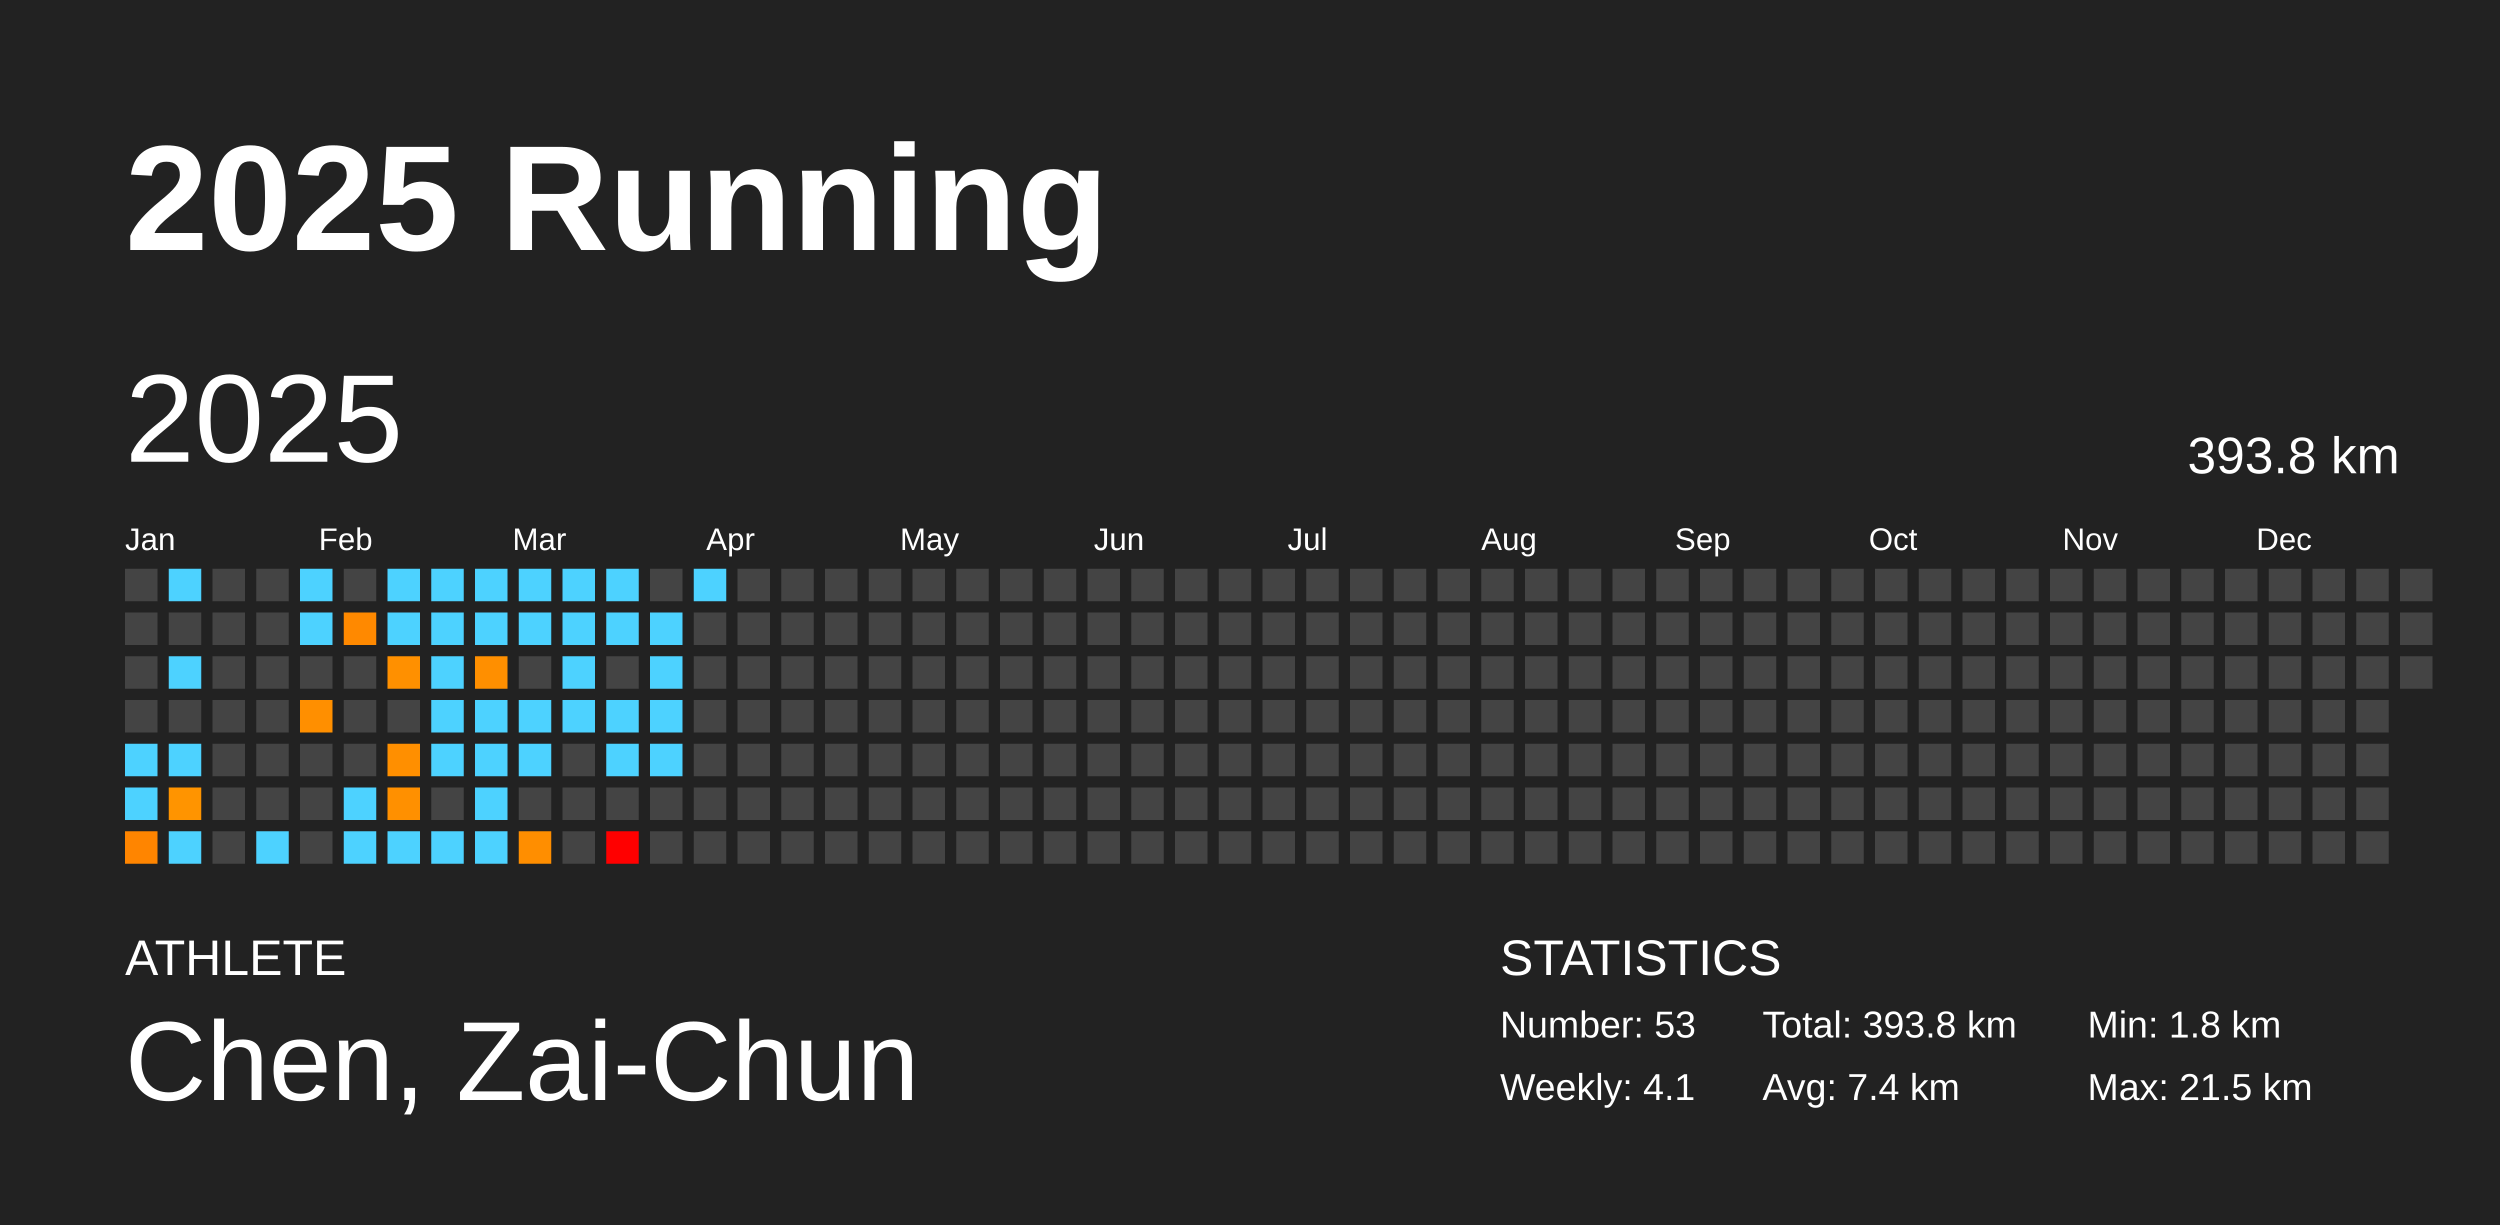
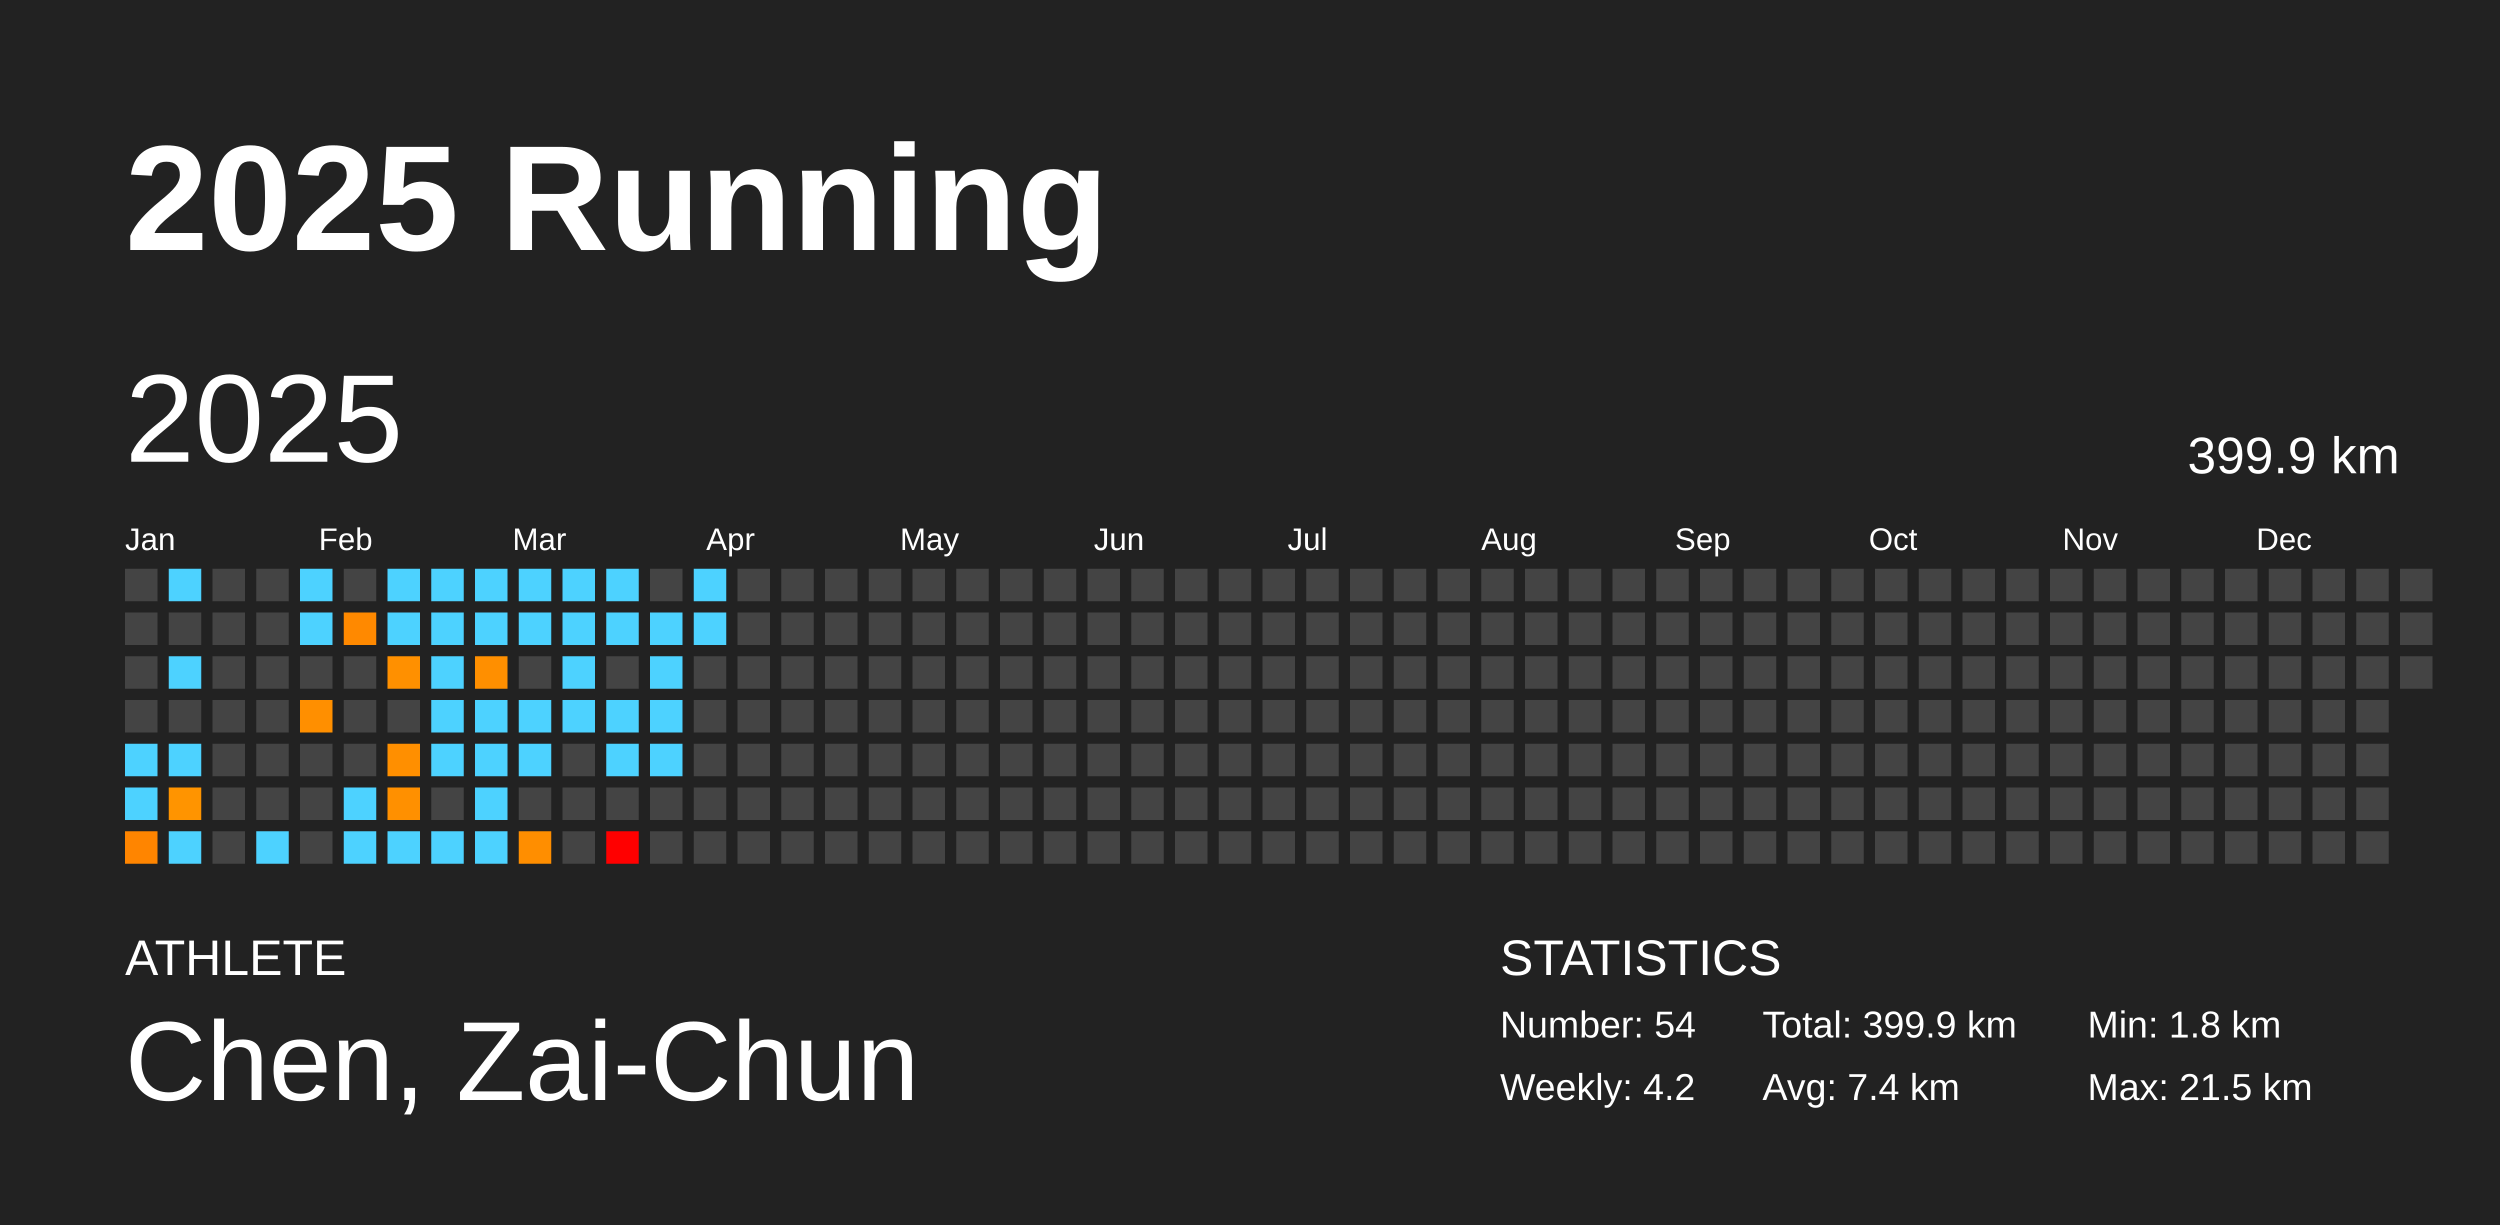
<svg xmlns="http://www.w3.org/2000/svg" baseProfile="full" height="98mm" version="1.1" viewBox="0,0,200,98" width="200mm">
  <defs />
  <rect fill="#222222" height="98" width="200" x="0" y="0" />
  <text fill="#FFFFFF" style="font-size:12px; font-family:Arial; font-weight:bold;" x="10" y="20">2025 Running</text>
  <text fill="#FFFFFF" style="font-size:4px; font-family:Arial" x="10" y="78">ATHLETE</text>
  <text fill="#FFFFFF" style="font-size:9px; font-family:Arial" x="10" y="88">Chen, Zai-Chun</text>
  <text fill="#FFFFFF" style="font-size:4px; font-family:Arial" x="120" y="78">STATISTICS</text>
-   <text fill="#FFFFFF" style="font-size:3px; font-family:Arial" x="120" y="83">Number: 53</text>
-   <text fill="#FFFFFF" style="font-size:3px; font-family:Arial" x="120" y="88">Weekly: 4.1</text>
-   <text fill="#FFFFFF" style="font-size:3px; font-family:Arial" x="141" y="83">Total: 393.8 km</text>
+   <text fill="#FFFFFF" style="font-size:3px; font-family:Arial" x="120" y="83">Number: 54</text>
+   <text fill="#FFFFFF" style="font-size:3px; font-family:Arial" x="120" y="88">Weekly: 4.2</text>
+   <text fill="#FFFFFF" style="font-size:3px; font-family:Arial" x="141" y="83">Total: 399.9 km</text>
  <text fill="#FFFFFF" style="font-size:3px; font-family:Arial" x="141" y="88">Avg: 7.4 km</text>
  <text fill="#FFFFFF" style="font-size:3px; font-family:Arial" x="167" y="83">Min: 1.8 km</text>
  <text fill="#FFFFFF" style="font-size:3px; font-family:Arial" x="167" y="88">Max: 21.5 km</text>
  <text dominant-baseline="hanging" fill="#FFFFFF" style="font-size:10.0px; font-family:Arial;" x="10" y="30">2025</text>
-   <text dominant-baseline="hanging" fill="#FFFFFF" style="font-size:4.125px; font-family:Arial;" x="175" y="35">393.8 km</text>
+   <text dominant-baseline="hanging" fill="#FFFFFF" style="font-size:4.125px; font-family:Arial;" x="175" y="35">399.9 km</text>
  <text fill="#FFFFFF" style="font-size:2.5px; font-family:Arial" x="10.0" y="44">Jan</text>
  <text fill="#FFFFFF" style="font-size:2.5px; font-family:Arial" x="25.5" y="44">Feb</text>
  <text fill="#FFFFFF" style="font-size:2.5px; font-family:Arial" x="41.0" y="44">Mar</text>
  <text fill="#FFFFFF" style="font-size:2.5px; font-family:Arial" x="56.5" y="44">Apr</text>
  <text fill="#FFFFFF" style="font-size:2.5px; font-family:Arial" x="72.0" y="44">May</text>
  <text fill="#FFFFFF" style="font-size:2.5px; font-family:Arial" x="87.5" y="44">Jun</text>
  <text fill="#FFFFFF" style="font-size:2.5px; font-family:Arial" x="103.0" y="44">Jul</text>
  <text fill="#FFFFFF" style="font-size:2.5px; font-family:Arial" x="118.5" y="44">Aug</text>
  <text fill="#FFFFFF" style="font-size:2.5px; font-family:Arial" x="134.0" y="44">Sep</text>
  <text fill="#FFFFFF" style="font-size:2.5px; font-family:Arial" x="149.5" y="44">Oct</text>
  <text fill="#FFFFFF" style="font-size:2.5px; font-family:Arial" x="165.0" y="44">Nov</text>
  <text fill="#FFFFFF" style="font-size:2.5px; font-family:Arial" x="180.5" y="44">Dec</text>
  <rect fill="#444444" height="2.6" width="2.6" x="10.0" y="45.5" />
  <rect fill="#444444" height="2.6" width="2.6" x="10.0" y="49.0" />
  <rect fill="#444444" height="2.6" width="2.6" x="10.0" y="52.5" />
  <rect fill="#444444" height="2.6" width="2.6" x="10.0" y="56.0" />
  <rect fill="#4dd2ff" height="2.6" width="2.6" x="10.0" y="59.5" />
  <rect fill="#4dd2ff" height="2.6" width="2.6" x="10.0" y="63.0" />
  <rect fill="#ff8500" height="2.6" width="2.6" x="10.0" y="66.5" />
  <rect fill="#4dd2ff" height="2.6" width="2.6" x="13.5" y="45.5" />
  <rect fill="#444444" height="2.6" width="2.6" x="13.5" y="49.0" />
  <rect fill="#4dd2ff" height="2.6" width="2.6" x="13.5" y="52.5" />
  <rect fill="#444444" height="2.6" width="2.6" x="13.5" y="56.0" />
  <rect fill="#4dd2ff" height="2.6" width="2.6" x="13.5" y="59.5" />
  <rect fill="#ff9400" height="2.6" width="2.6" x="13.5" y="63.0" />
  <rect fill="#4dd2ff" height="2.6" width="2.6" x="13.5" y="66.5" />
  <rect fill="#444444" height="2.6" width="2.6" x="17.0" y="45.5" />
  <rect fill="#444444" height="2.6" width="2.6" x="17.0" y="49.0" />
  <rect fill="#444444" height="2.6" width="2.6" x="17.0" y="52.5" />
  <rect fill="#444444" height="2.6" width="2.6" x="17.0" y="56.0" />
  <rect fill="#444444" height="2.6" width="2.6" x="17.0" y="59.5" />
  <rect fill="#444444" height="2.6" width="2.6" x="17.0" y="63.0" />
  <rect fill="#444444" height="2.6" width="2.6" x="17.0" y="66.5" />
  <rect fill="#444444" height="2.6" width="2.6" x="20.5" y="45.5" />
  <rect fill="#444444" height="2.6" width="2.6" x="20.5" y="49.0" />
  <rect fill="#444444" height="2.6" width="2.6" x="20.5" y="52.5" />
  <rect fill="#444444" height="2.6" width="2.6" x="20.5" y="56.0" />
  <rect fill="#444444" height="2.6" width="2.6" x="20.5" y="59.5" />
  <rect fill="#444444" height="2.6" width="2.6" x="20.5" y="63.0" />
  <rect fill="#4dd2ff" height="2.6" width="2.6" x="20.5" y="66.5" />
  <rect fill="#4dd2ff" height="2.6" width="2.6" x="24.0" y="45.5" />
  <rect fill="#4dd2ff" height="2.6" width="2.6" x="24.0" y="49.0" />
  <rect fill="#444444" height="2.6" width="2.6" x="24.0" y="52.5" />
  <rect fill="#ff8f00" height="2.6" width="2.6" x="24.0" y="56.0" />
  <rect fill="#444444" height="2.6" width="2.6" x="24.0" y="59.5" />
  <rect fill="#444444" height="2.6" width="2.6" x="24.0" y="63.0" />
  <rect fill="#444444" height="2.6" width="2.6" x="24.0" y="66.5" />
  <rect fill="#444444" height="2.6" width="2.6" x="27.5" y="45.5" />
  <rect fill="#ff8900" height="2.6" width="2.6" x="27.5" y="49.0" />
  <rect fill="#444444" height="2.6" width="2.6" x="27.5" y="52.5" />
  <rect fill="#444444" height="2.6" width="2.6" x="27.5" y="56.0" />
  <rect fill="#444444" height="2.6" width="2.6" x="27.5" y="59.5" />
  <rect fill="#4dd2ff" height="2.6" width="2.6" x="27.5" y="63.0" />
  <rect fill="#4dd2ff" height="2.6" width="2.6" x="27.5" y="66.5" />
  <rect fill="#4dd2ff" height="2.6" width="2.6" x="31.0" y="45.5" />
  <rect fill="#4dd2ff" height="2.6" width="2.6" x="31.0" y="49.0" />
  <rect fill="#ff9000" height="2.6" width="2.6" x="31.0" y="52.5" />
  <rect fill="#444444" height="2.6" width="2.6" x="31.0" y="56.0" />
  <rect fill="#ff8f00" height="2.6" width="2.6" x="31.0" y="59.5" />
  <rect fill="#ff9000" height="2.6" width="2.6" x="31.0" y="63.0" />
  <rect fill="#4dd2ff" height="2.6" width="2.6" x="31.0" y="66.5" />
  <rect fill="#4dd2ff" height="2.6" width="2.6" x="34.5" y="45.5" />
  <rect fill="#4dd2ff" height="2.6" width="2.6" x="34.5" y="49.0" />
  <rect fill="#4dd2ff" height="2.6" width="2.6" x="34.5" y="52.5" />
  <rect fill="#4dd2ff" height="2.6" width="2.6" x="34.5" y="56.0" />
  <rect fill="#4dd2ff" height="2.6" width="2.6" x="34.5" y="59.5" />
  <rect fill="#444444" height="2.6" width="2.6" x="34.5" y="63.0" />
  <rect fill="#4dd2ff" height="2.6" width="2.6" x="34.5" y="66.5" />
  <rect fill="#4dd2ff" height="2.6" width="2.6" x="38.0" y="45.5" />
  <rect fill="#4dd2ff" height="2.6" width="2.6" x="38.0" y="49.0" />
  <rect fill="#ff8f00" height="2.6" width="2.6" x="38.0" y="52.5" />
  <rect fill="#4dd2ff" height="2.6" width="2.6" x="38.0" y="56.0" />
  <rect fill="#4dd2ff" height="2.6" width="2.6" x="38.0" y="59.5" />
  <rect fill="#4dd2ff" height="2.6" width="2.6" x="38.0" y="63.0" />
  <rect fill="#4dd2ff" height="2.6" width="2.6" x="38.0" y="66.5" />
  <rect fill="#4dd2ff" height="2.6" width="2.6" x="41.5" y="45.5" />
  <rect fill="#4dd2ff" height="2.6" width="2.6" x="41.5" y="49.0" />
  <rect fill="#444444" height="2.6" width="2.6" x="41.5" y="52.5" />
  <rect fill="#4dd2ff" height="2.6" width="2.6" x="41.5" y="56.0" />
  <rect fill="#4dd2ff" height="2.6" width="2.6" x="41.5" y="59.5" />
  <rect fill="#444444" height="2.6" width="2.6" x="41.5" y="63.0" />
  <rect fill="#ff8e00" height="2.6" width="2.6" x="41.5" y="66.5" />
  <rect fill="#4dd2ff" height="2.6" width="2.6" x="45.0" y="45.5" />
  <rect fill="#4dd2ff" height="2.6" width="2.6" x="45.0" y="49.0" />
  <rect fill="#4dd2ff" height="2.6" width="2.6" x="45.0" y="52.5" />
  <rect fill="#4dd2ff" height="2.6" width="2.6" x="45.0" y="56.0" />
  <rect fill="#444444" height="2.6" width="2.6" x="45.0" y="59.5" />
  <rect fill="#444444" height="2.6" width="2.6" x="45.0" y="63.0" />
  <rect fill="#444444" height="2.6" width="2.6" x="45.0" y="66.5" />
  <rect fill="#4dd2ff" height="2.6" width="2.6" x="48.5" y="45.5" />
  <rect fill="#4dd2ff" height="2.6" width="2.6" x="48.5" y="49.0" />
  <rect fill="#444444" height="2.6" width="2.6" x="48.5" y="52.5" />
  <rect fill="#4dd2ff" height="2.6" width="2.6" x="48.5" y="56.0" />
  <rect fill="#4dd2ff" height="2.6" width="2.6" x="48.5" y="59.5" />
  <rect fill="#444444" height="2.6" width="2.6" x="48.5" y="63.0" />
  <rect fill="red" height="2.6" width="2.6" x="48.5" y="66.5" />
  <rect fill="#444444" height="2.6" width="2.6" x="52.0" y="45.5" />
  <rect fill="#4dd2ff" height="2.6" width="2.6" x="52.0" y="49.0" />
  <rect fill="#4dd2ff" height="2.6" width="2.6" x="52.0" y="52.5" />
  <rect fill="#4dd2ff" height="2.6" width="2.6" x="52.0" y="56.0" />
  <rect fill="#4dd2ff" height="2.6" width="2.6" x="52.0" y="59.5" />
  <rect fill="#444444" height="2.6" width="2.6" x="52.0" y="63.0" />
  <rect fill="#444444" height="2.6" width="2.6" x="52.0" y="66.5" />
  <rect fill="#4dd2ff" height="2.6" width="2.6" x="55.5" y="45.5" />
-   <rect fill="#444444" height="2.6" width="2.6" x="55.5" y="49.0" />
+   <rect fill="#4dd2ff" height="2.6" width="2.6" x="55.5" y="49.0" />
  <rect fill="#444444" height="2.6" width="2.6" x="55.5" y="52.5" />
  <rect fill="#444444" height="2.6" width="2.6" x="55.5" y="56.0" />
  <rect fill="#444444" height="2.6" width="2.6" x="55.5" y="59.5" />
  <rect fill="#444444" height="2.6" width="2.6" x="55.5" y="63.0" />
  <rect fill="#444444" height="2.6" width="2.6" x="55.5" y="66.5" />
  <rect fill="#444444" height="2.6" width="2.6" x="59.0" y="45.5" />
  <rect fill="#444444" height="2.6" width="2.6" x="59.0" y="49.0" />
  <rect fill="#444444" height="2.6" width="2.6" x="59.0" y="52.5" />
  <rect fill="#444444" height="2.6" width="2.6" x="59.0" y="56.0" />
  <rect fill="#444444" height="2.6" width="2.6" x="59.0" y="59.5" />
  <rect fill="#444444" height="2.6" width="2.6" x="59.0" y="63.0" />
  <rect fill="#444444" height="2.6" width="2.6" x="59.0" y="66.5" />
  <rect fill="#444444" height="2.6" width="2.6" x="62.5" y="45.5" />
  <rect fill="#444444" height="2.6" width="2.6" x="62.5" y="49.0" />
  <rect fill="#444444" height="2.6" width="2.6" x="62.5" y="52.5" />
  <rect fill="#444444" height="2.6" width="2.6" x="62.5" y="56.0" />
  <rect fill="#444444" height="2.6" width="2.6" x="62.5" y="59.5" />
  <rect fill="#444444" height="2.6" width="2.6" x="62.5" y="63.0" />
  <rect fill="#444444" height="2.6" width="2.6" x="62.5" y="66.5" />
  <rect fill="#444444" height="2.6" width="2.6" x="66.0" y="45.5" />
  <rect fill="#444444" height="2.6" width="2.6" x="66.0" y="49.0" />
  <rect fill="#444444" height="2.6" width="2.6" x="66.0" y="52.5" />
  <rect fill="#444444" height="2.6" width="2.6" x="66.0" y="56.0" />
  <rect fill="#444444" height="2.6" width="2.6" x="66.0" y="59.5" />
  <rect fill="#444444" height="2.6" width="2.6" x="66.0" y="63.0" />
  <rect fill="#444444" height="2.6" width="2.6" x="66.0" y="66.5" />
  <rect fill="#444444" height="2.6" width="2.6" x="69.5" y="45.5" />
  <rect fill="#444444" height="2.6" width="2.6" x="69.5" y="49.0" />
  <rect fill="#444444" height="2.6" width="2.6" x="69.5" y="52.5" />
  <rect fill="#444444" height="2.6" width="2.6" x="69.5" y="56.0" />
  <rect fill="#444444" height="2.6" width="2.6" x="69.5" y="59.5" />
  <rect fill="#444444" height="2.6" width="2.6" x="69.5" y="63.0" />
  <rect fill="#444444" height="2.6" width="2.6" x="69.5" y="66.5" />
  <rect fill="#444444" height="2.6" width="2.6" x="73.0" y="45.5" />
  <rect fill="#444444" height="2.6" width="2.6" x="73.0" y="49.0" />
  <rect fill="#444444" height="2.6" width="2.6" x="73.0" y="52.5" />
  <rect fill="#444444" height="2.6" width="2.6" x="73.0" y="56.0" />
  <rect fill="#444444" height="2.6" width="2.6" x="73.0" y="59.5" />
  <rect fill="#444444" height="2.6" width="2.6" x="73.0" y="63.0" />
  <rect fill="#444444" height="2.6" width="2.6" x="73.0" y="66.5" />
  <rect fill="#444444" height="2.6" width="2.6" x="76.5" y="45.5" />
  <rect fill="#444444" height="2.6" width="2.6" x="76.5" y="49.0" />
  <rect fill="#444444" height="2.6" width="2.6" x="76.5" y="52.5" />
  <rect fill="#444444" height="2.6" width="2.6" x="76.5" y="56.0" />
  <rect fill="#444444" height="2.6" width="2.6" x="76.5" y="59.5" />
  <rect fill="#444444" height="2.6" width="2.6" x="76.5" y="63.0" />
  <rect fill="#444444" height="2.6" width="2.6" x="76.5" y="66.5" />
  <rect fill="#444444" height="2.6" width="2.6" x="80.0" y="45.5" />
  <rect fill="#444444" height="2.6" width="2.6" x="80.0" y="49.0" />
  <rect fill="#444444" height="2.6" width="2.6" x="80.0" y="52.5" />
  <rect fill="#444444" height="2.6" width="2.6" x="80.0" y="56.0" />
  <rect fill="#444444" height="2.6" width="2.6" x="80.0" y="59.5" />
  <rect fill="#444444" height="2.6" width="2.6" x="80.0" y="63.0" />
  <rect fill="#444444" height="2.6" width="2.6" x="80.0" y="66.5" />
  <rect fill="#444444" height="2.6" width="2.6" x="83.5" y="45.5" />
  <rect fill="#444444" height="2.6" width="2.6" x="83.5" y="49.0" />
  <rect fill="#444444" height="2.6" width="2.6" x="83.5" y="52.5" />
  <rect fill="#444444" height="2.6" width="2.6" x="83.5" y="56.0" />
  <rect fill="#444444" height="2.6" width="2.6" x="83.5" y="59.5" />
  <rect fill="#444444" height="2.6" width="2.6" x="83.5" y="63.0" />
  <rect fill="#444444" height="2.6" width="2.6" x="83.5" y="66.5" />
  <rect fill="#444444" height="2.6" width="2.6" x="87.0" y="45.5" />
  <rect fill="#444444" height="2.6" width="2.6" x="87.0" y="49.0" />
  <rect fill="#444444" height="2.6" width="2.6" x="87.0" y="52.5" />
  <rect fill="#444444" height="2.6" width="2.6" x="87.0" y="56.0" />
  <rect fill="#444444" height="2.6" width="2.6" x="87.0" y="59.5" />
  <rect fill="#444444" height="2.6" width="2.6" x="87.0" y="63.0" />
  <rect fill="#444444" height="2.6" width="2.6" x="87.0" y="66.5" />
  <rect fill="#444444" height="2.6" width="2.6" x="90.5" y="45.5" />
  <rect fill="#444444" height="2.6" width="2.6" x="90.5" y="49.0" />
  <rect fill="#444444" height="2.6" width="2.6" x="90.5" y="52.5" />
  <rect fill="#444444" height="2.6" width="2.6" x="90.5" y="56.0" />
  <rect fill="#444444" height="2.6" width="2.6" x="90.5" y="59.5" />
  <rect fill="#444444" height="2.6" width="2.6" x="90.5" y="63.0" />
  <rect fill="#444444" height="2.6" width="2.6" x="90.5" y="66.5" />
  <rect fill="#444444" height="2.6" width="2.6" x="94.0" y="45.5" />
  <rect fill="#444444" height="2.6" width="2.6" x="94.0" y="49.0" />
  <rect fill="#444444" height="2.6" width="2.6" x="94.0" y="52.5" />
  <rect fill="#444444" height="2.6" width="2.6" x="94.0" y="56.0" />
  <rect fill="#444444" height="2.6" width="2.6" x="94.0" y="59.5" />
  <rect fill="#444444" height="2.6" width="2.6" x="94.0" y="63.0" />
  <rect fill="#444444" height="2.6" width="2.6" x="94.0" y="66.5" />
  <rect fill="#444444" height="2.6" width="2.6" x="97.5" y="45.5" />
  <rect fill="#444444" height="2.6" width="2.6" x="97.5" y="49.0" />
  <rect fill="#444444" height="2.6" width="2.6" x="97.5" y="52.5" />
  <rect fill="#444444" height="2.6" width="2.6" x="97.5" y="56.0" />
  <rect fill="#444444" height="2.6" width="2.6" x="97.5" y="59.5" />
  <rect fill="#444444" height="2.6" width="2.6" x="97.5" y="63.0" />
  <rect fill="#444444" height="2.6" width="2.6" x="97.5" y="66.5" />
  <rect fill="#444444" height="2.6" width="2.6" x="101.0" y="45.5" />
  <rect fill="#444444" height="2.6" width="2.6" x="101.0" y="49.0" />
  <rect fill="#444444" height="2.6" width="2.6" x="101.0" y="52.5" />
  <rect fill="#444444" height="2.6" width="2.6" x="101.0" y="56.0" />
  <rect fill="#444444" height="2.6" width="2.6" x="101.0" y="59.5" />
  <rect fill="#444444" height="2.6" width="2.6" x="101.0" y="63.0" />
  <rect fill="#444444" height="2.6" width="2.6" x="101.0" y="66.5" />
  <rect fill="#444444" height="2.6" width="2.6" x="104.5" y="45.5" />
  <rect fill="#444444" height="2.6" width="2.6" x="104.5" y="49.0" />
  <rect fill="#444444" height="2.6" width="2.6" x="104.5" y="52.5" />
  <rect fill="#444444" height="2.6" width="2.6" x="104.5" y="56.0" />
  <rect fill="#444444" height="2.6" width="2.6" x="104.5" y="59.5" />
  <rect fill="#444444" height="2.6" width="2.6" x="104.5" y="63.0" />
  <rect fill="#444444" height="2.6" width="2.6" x="104.5" y="66.5" />
  <rect fill="#444444" height="2.6" width="2.6" x="108.0" y="45.5" />
  <rect fill="#444444" height="2.6" width="2.6" x="108.0" y="49.0" />
  <rect fill="#444444" height="2.6" width="2.6" x="108.0" y="52.5" />
  <rect fill="#444444" height="2.6" width="2.6" x="108.0" y="56.0" />
  <rect fill="#444444" height="2.6" width="2.6" x="108.0" y="59.5" />
  <rect fill="#444444" height="2.6" width="2.6" x="108.0" y="63.0" />
  <rect fill="#444444" height="2.6" width="2.6" x="108.0" y="66.5" />
  <rect fill="#444444" height="2.6" width="2.6" x="111.5" y="45.5" />
  <rect fill="#444444" height="2.6" width="2.6" x="111.5" y="49.0" />
  <rect fill="#444444" height="2.6" width="2.6" x="111.5" y="52.5" />
  <rect fill="#444444" height="2.6" width="2.6" x="111.5" y="56.0" />
  <rect fill="#444444" height="2.6" width="2.6" x="111.5" y="59.5" />
  <rect fill="#444444" height="2.6" width="2.6" x="111.5" y="63.0" />
  <rect fill="#444444" height="2.6" width="2.6" x="111.5" y="66.5" />
  <rect fill="#444444" height="2.6" width="2.6" x="115.0" y="45.5" />
  <rect fill="#444444" height="2.6" width="2.6" x="115.0" y="49.0" />
  <rect fill="#444444" height="2.6" width="2.6" x="115.0" y="52.5" />
  <rect fill="#444444" height="2.6" width="2.6" x="115.0" y="56.0" />
  <rect fill="#444444" height="2.6" width="2.6" x="115.0" y="59.5" />
  <rect fill="#444444" height="2.6" width="2.6" x="115.0" y="63.0" />
  <rect fill="#444444" height="2.6" width="2.6" x="115.0" y="66.5" />
  <rect fill="#444444" height="2.6" width="2.6" x="118.5" y="45.5" />
  <rect fill="#444444" height="2.6" width="2.6" x="118.5" y="49.0" />
  <rect fill="#444444" height="2.6" width="2.6" x="118.5" y="52.5" />
  <rect fill="#444444" height="2.6" width="2.6" x="118.5" y="56.0" />
  <rect fill="#444444" height="2.6" width="2.6" x="118.5" y="59.5" />
  <rect fill="#444444" height="2.6" width="2.6" x="118.5" y="63.0" />
  <rect fill="#444444" height="2.6" width="2.6" x="118.5" y="66.5" />
  <rect fill="#444444" height="2.6" width="2.6" x="122.0" y="45.5" />
  <rect fill="#444444" height="2.6" width="2.6" x="122.0" y="49.0" />
  <rect fill="#444444" height="2.6" width="2.6" x="122.0" y="52.5" />
  <rect fill="#444444" height="2.6" width="2.6" x="122.0" y="56.0" />
  <rect fill="#444444" height="2.6" width="2.6" x="122.0" y="59.5" />
  <rect fill="#444444" height="2.6" width="2.6" x="122.0" y="63.0" />
  <rect fill="#444444" height="2.6" width="2.6" x="122.0" y="66.5" />
  <rect fill="#444444" height="2.6" width="2.6" x="125.5" y="45.5" />
  <rect fill="#444444" height="2.6" width="2.6" x="125.5" y="49.0" />
  <rect fill="#444444" height="2.6" width="2.6" x="125.5" y="52.5" />
  <rect fill="#444444" height="2.6" width="2.6" x="125.5" y="56.0" />
  <rect fill="#444444" height="2.6" width="2.6" x="125.5" y="59.5" />
  <rect fill="#444444" height="2.6" width="2.6" x="125.5" y="63.0" />
  <rect fill="#444444" height="2.6" width="2.6" x="125.5" y="66.5" />
  <rect fill="#444444" height="2.6" width="2.6" x="129.0" y="45.5" />
  <rect fill="#444444" height="2.6" width="2.6" x="129.0" y="49.0" />
  <rect fill="#444444" height="2.6" width="2.6" x="129.0" y="52.5" />
  <rect fill="#444444" height="2.6" width="2.6" x="129.0" y="56.0" />
  <rect fill="#444444" height="2.6" width="2.6" x="129.0" y="59.5" />
  <rect fill="#444444" height="2.6" width="2.6" x="129.0" y="63.0" />
  <rect fill="#444444" height="2.6" width="2.6" x="129.0" y="66.5" />
  <rect fill="#444444" height="2.6" width="2.6" x="132.5" y="45.5" />
  <rect fill="#444444" height="2.6" width="2.6" x="132.5" y="49.0" />
  <rect fill="#444444" height="2.6" width="2.6" x="132.5" y="52.5" />
  <rect fill="#444444" height="2.6" width="2.6" x="132.5" y="56.0" />
  <rect fill="#444444" height="2.6" width="2.6" x="132.5" y="59.5" />
  <rect fill="#444444" height="2.6" width="2.6" x="132.5" y="63.0" />
  <rect fill="#444444" height="2.6" width="2.6" x="132.5" y="66.5" />
  <rect fill="#444444" height="2.6" width="2.6" x="136.0" y="45.5" />
  <rect fill="#444444" height="2.6" width="2.6" x="136.0" y="49.0" />
  <rect fill="#444444" height="2.6" width="2.6" x="136.0" y="52.5" />
  <rect fill="#444444" height="2.6" width="2.6" x="136.0" y="56.0" />
  <rect fill="#444444" height="2.6" width="2.6" x="136.0" y="59.5" />
  <rect fill="#444444" height="2.6" width="2.6" x="136.0" y="63.0" />
  <rect fill="#444444" height="2.6" width="2.6" x="136.0" y="66.5" />
  <rect fill="#444444" height="2.6" width="2.6" x="139.5" y="45.5" />
  <rect fill="#444444" height="2.6" width="2.6" x="139.5" y="49.0" />
  <rect fill="#444444" height="2.6" width="2.6" x="139.5" y="52.5" />
  <rect fill="#444444" height="2.6" width="2.6" x="139.5" y="56.0" />
  <rect fill="#444444" height="2.6" width="2.6" x="139.5" y="59.5" />
  <rect fill="#444444" height="2.6" width="2.6" x="139.5" y="63.0" />
  <rect fill="#444444" height="2.6" width="2.6" x="139.5" y="66.5" />
  <rect fill="#444444" height="2.6" width="2.6" x="143.0" y="45.5" />
  <rect fill="#444444" height="2.6" width="2.6" x="143.0" y="49.0" />
  <rect fill="#444444" height="2.6" width="2.6" x="143.0" y="52.5" />
  <rect fill="#444444" height="2.6" width="2.6" x="143.0" y="56.0" />
  <rect fill="#444444" height="2.6" width="2.6" x="143.0" y="59.5" />
  <rect fill="#444444" height="2.6" width="2.6" x="143.0" y="63.0" />
  <rect fill="#444444" height="2.6" width="2.6" x="143.0" y="66.5" />
  <rect fill="#444444" height="2.6" width="2.6" x="146.5" y="45.5" />
  <rect fill="#444444" height="2.6" width="2.6" x="146.5" y="49.0" />
  <rect fill="#444444" height="2.6" width="2.6" x="146.5" y="52.5" />
  <rect fill="#444444" height="2.6" width="2.6" x="146.5" y="56.0" />
  <rect fill="#444444" height="2.6" width="2.6" x="146.5" y="59.5" />
  <rect fill="#444444" height="2.6" width="2.6" x="146.5" y="63.0" />
  <rect fill="#444444" height="2.6" width="2.6" x="146.5" y="66.5" />
  <rect fill="#444444" height="2.6" width="2.6" x="150.0" y="45.5" />
  <rect fill="#444444" height="2.6" width="2.6" x="150.0" y="49.0" />
  <rect fill="#444444" height="2.6" width="2.6" x="150.0" y="52.5" />
  <rect fill="#444444" height="2.6" width="2.6" x="150.0" y="56.0" />
  <rect fill="#444444" height="2.6" width="2.6" x="150.0" y="59.5" />
  <rect fill="#444444" height="2.6" width="2.6" x="150.0" y="63.0" />
  <rect fill="#444444" height="2.6" width="2.6" x="150.0" y="66.5" />
  <rect fill="#444444" height="2.6" width="2.6" x="153.5" y="45.5" />
  <rect fill="#444444" height="2.6" width="2.6" x="153.5" y="49.0" />
  <rect fill="#444444" height="2.6" width="2.6" x="153.5" y="52.5" />
  <rect fill="#444444" height="2.6" width="2.6" x="153.5" y="56.0" />
  <rect fill="#444444" height="2.6" width="2.6" x="153.5" y="59.5" />
  <rect fill="#444444" height="2.6" width="2.6" x="153.5" y="63.0" />
  <rect fill="#444444" height="2.6" width="2.6" x="153.5" y="66.5" />
  <rect fill="#444444" height="2.6" width="2.6" x="157.0" y="45.5" />
  <rect fill="#444444" height="2.6" width="2.6" x="157.0" y="49.0" />
  <rect fill="#444444" height="2.6" width="2.6" x="157.0" y="52.5" />
  <rect fill="#444444" height="2.6" width="2.6" x="157.0" y="56.0" />
  <rect fill="#444444" height="2.6" width="2.6" x="157.0" y="59.5" />
  <rect fill="#444444" height="2.6" width="2.6" x="157.0" y="63.0" />
  <rect fill="#444444" height="2.6" width="2.6" x="157.0" y="66.5" />
  <rect fill="#444444" height="2.6" width="2.6" x="160.5" y="45.5" />
  <rect fill="#444444" height="2.6" width="2.6" x="160.5" y="49.0" />
  <rect fill="#444444" height="2.6" width="2.6" x="160.5" y="52.5" />
  <rect fill="#444444" height="2.6" width="2.6" x="160.5" y="56.0" />
  <rect fill="#444444" height="2.6" width="2.6" x="160.5" y="59.5" />
  <rect fill="#444444" height="2.6" width="2.6" x="160.5" y="63.0" />
  <rect fill="#444444" height="2.6" width="2.6" x="160.5" y="66.5" />
  <rect fill="#444444" height="2.6" width="2.6" x="164.0" y="45.5" />
  <rect fill="#444444" height="2.6" width="2.6" x="164.0" y="49.0" />
  <rect fill="#444444" height="2.6" width="2.6" x="164.0" y="52.5" />
  <rect fill="#444444" height="2.6" width="2.6" x="164.0" y="56.0" />
  <rect fill="#444444" height="2.6" width="2.6" x="164.0" y="59.5" />
  <rect fill="#444444" height="2.6" width="2.6" x="164.0" y="63.0" />
  <rect fill="#444444" height="2.6" width="2.6" x="164.0" y="66.5" />
  <rect fill="#444444" height="2.6" width="2.6" x="167.5" y="45.5" />
  <rect fill="#444444" height="2.6" width="2.6" x="167.5" y="49.0" />
  <rect fill="#444444" height="2.6" width="2.6" x="167.5" y="52.5" />
  <rect fill="#444444" height="2.6" width="2.6" x="167.5" y="56.0" />
  <rect fill="#444444" height="2.6" width="2.6" x="167.5" y="59.5" />
  <rect fill="#444444" height="2.6" width="2.6" x="167.5" y="63.0" />
  <rect fill="#444444" height="2.6" width="2.6" x="167.5" y="66.5" />
  <rect fill="#444444" height="2.6" width="2.6" x="171.0" y="45.5" />
  <rect fill="#444444" height="2.6" width="2.6" x="171.0" y="49.0" />
  <rect fill="#444444" height="2.6" width="2.6" x="171.0" y="52.5" />
  <rect fill="#444444" height="2.6" width="2.6" x="171.0" y="56.0" />
  <rect fill="#444444" height="2.6" width="2.6" x="171.0" y="59.5" />
  <rect fill="#444444" height="2.6" width="2.6" x="171.0" y="63.0" />
  <rect fill="#444444" height="2.6" width="2.6" x="171.0" y="66.5" />
  <rect fill="#444444" height="2.6" width="2.6" x="174.5" y="45.5" />
  <rect fill="#444444" height="2.6" width="2.6" x="174.5" y="49.0" />
  <rect fill="#444444" height="2.6" width="2.6" x="174.5" y="52.5" />
  <rect fill="#444444" height="2.6" width="2.6" x="174.5" y="56.0" />
  <rect fill="#444444" height="2.6" width="2.6" x="174.5" y="59.5" />
  <rect fill="#444444" height="2.6" width="2.6" x="174.5" y="63.0" />
  <rect fill="#444444" height="2.6" width="2.6" x="174.5" y="66.5" />
  <rect fill="#444444" height="2.6" width="2.6" x="178.0" y="45.5" />
  <rect fill="#444444" height="2.6" width="2.6" x="178.0" y="49.0" />
  <rect fill="#444444" height="2.6" width="2.6" x="178.0" y="52.5" />
  <rect fill="#444444" height="2.6" width="2.6" x="178.0" y="56.0" />
  <rect fill="#444444" height="2.6" width="2.6" x="178.0" y="59.5" />
  <rect fill="#444444" height="2.6" width="2.6" x="178.0" y="63.0" />
  <rect fill="#444444" height="2.6" width="2.6" x="178.0" y="66.5" />
  <rect fill="#444444" height="2.6" width="2.6" x="181.5" y="45.5" />
  <rect fill="#444444" height="2.6" width="2.6" x="181.5" y="49.0" />
  <rect fill="#444444" height="2.6" width="2.6" x="181.5" y="52.5" />
  <rect fill="#444444" height="2.6" width="2.6" x="181.5" y="56.0" />
  <rect fill="#444444" height="2.6" width="2.6" x="181.5" y="59.5" />
  <rect fill="#444444" height="2.6" width="2.6" x="181.5" y="63.0" />
  <rect fill="#444444" height="2.6" width="2.6" x="181.5" y="66.5" />
  <rect fill="#444444" height="2.6" width="2.6" x="185.0" y="45.5" />
  <rect fill="#444444" height="2.6" width="2.6" x="185.0" y="49.0" />
  <rect fill="#444444" height="2.6" width="2.6" x="185.0" y="52.5" />
  <rect fill="#444444" height="2.6" width="2.6" x="185.0" y="56.0" />
  <rect fill="#444444" height="2.6" width="2.6" x="185.0" y="59.5" />
  <rect fill="#444444" height="2.6" width="2.6" x="185.0" y="63.0" />
  <rect fill="#444444" height="2.6" width="2.6" x="185.0" y="66.5" />
  <rect fill="#444444" height="2.6" width="2.6" x="188.5" y="45.5" />
  <rect fill="#444444" height="2.6" width="2.6" x="188.5" y="49.0" />
  <rect fill="#444444" height="2.6" width="2.6" x="188.5" y="52.5" />
  <rect fill="#444444" height="2.6" width="2.6" x="188.5" y="56.0" />
  <rect fill="#444444" height="2.6" width="2.6" x="188.5" y="59.5" />
  <rect fill="#444444" height="2.6" width="2.6" x="188.5" y="63.0" />
  <rect fill="#444444" height="2.6" width="2.6" x="188.5" y="66.5" />
  <rect fill="#444444" height="2.6" width="2.6" x="192.0" y="45.5" />
  <rect fill="#444444" height="2.6" width="2.6" x="192.0" y="49.0" />
  <rect fill="#444444" height="2.6" width="2.6" x="192.0" y="52.5" />
</svg>
